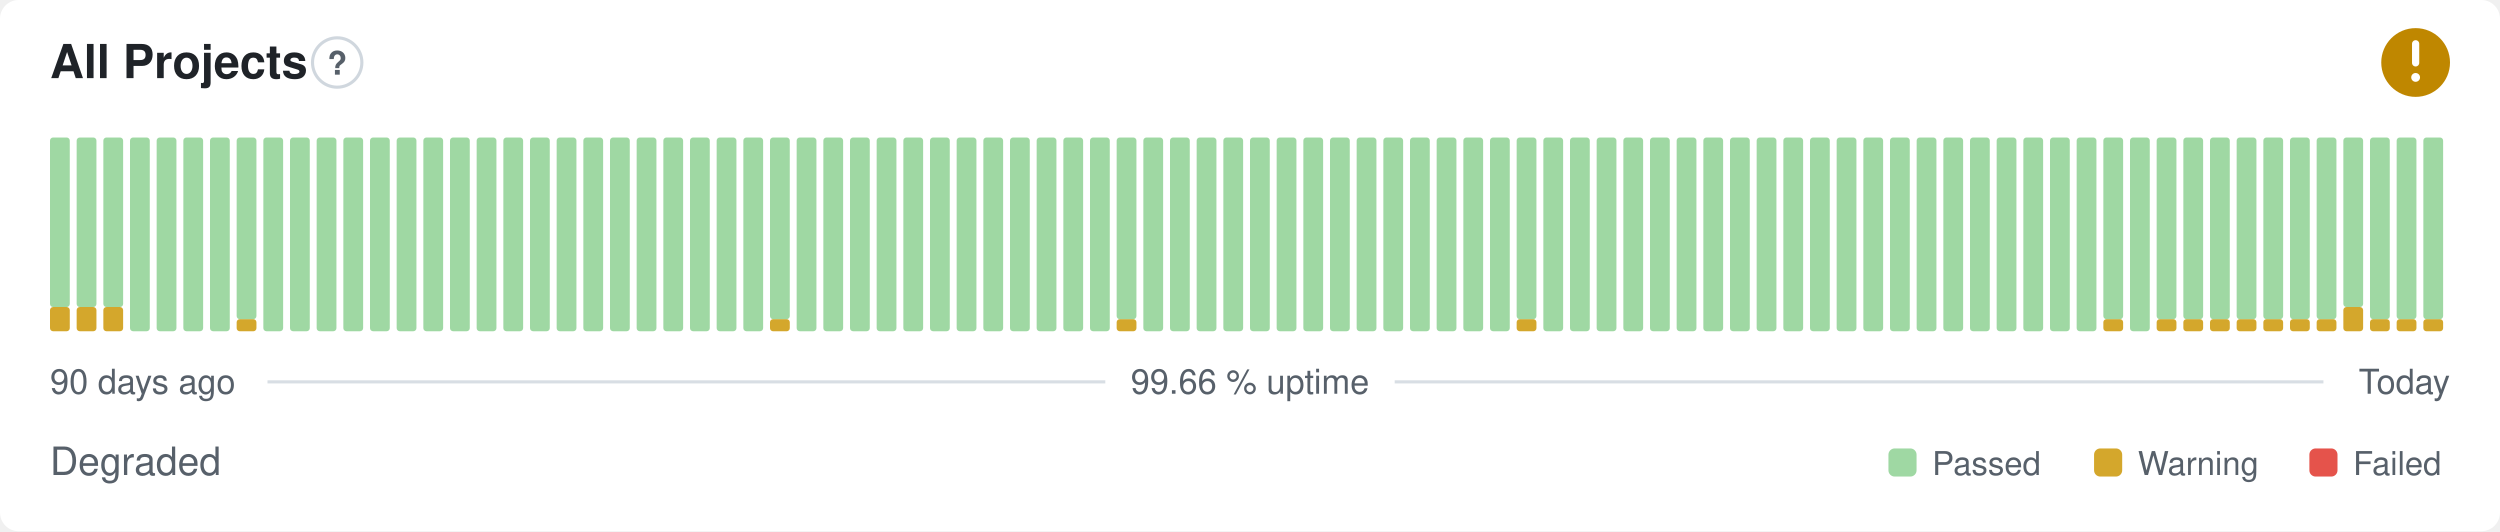
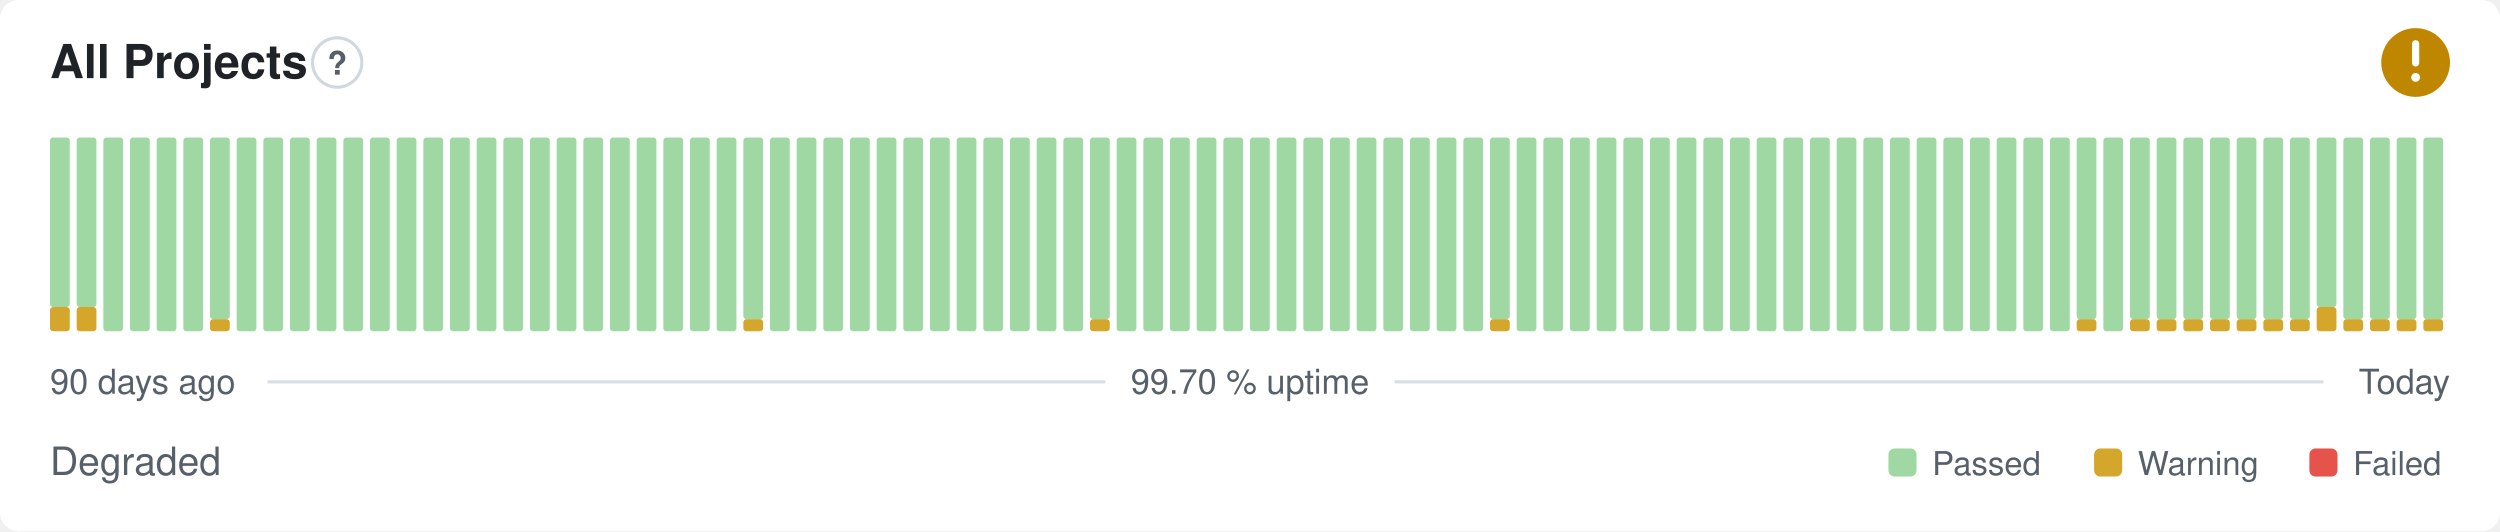
- <svg xmlns="http://www.w3.org/2000/svg" width="800" height="170" viewBox="0 0 800 170" role="img" aria-label="All Projects: Degraded, 99.66 % uptime over the last 90 days" font-family="-apple-system,BlinkMacSystemFont,'Segoe UI',Helvetica,Arial,sans-serif">
+ <svg xmlns="http://www.w3.org/2000/svg" width="800" height="170" viewBox="0 0 800 170" role="img" aria-label="All Projects: Degraded, 99.70 % uptime over the last 90 days" font-family="-apple-system,BlinkMacSystemFont,'Segoe UI',Helvetica,Arial,sans-serif">
  <style>
    @media (prefers-color-scheme: dark) {
      .bg { fill: #0d1117 }
      .title { fill: #e6edf3 }
      .muted { fill: #8b949e }
      .hint { stroke: #30363d }
      .rule { stroke: #30363d }
      .nodata { fill: #21262d }
    }
  </style>
  <rect class="bg" width="800" height="170" rx="6" fill="#ffffff" />
  <text class="title" x="16" y="25" font-size="15" font-weight="600" fill="#1f2328">All Projects</text>
  <circle class="hint" cx="107.9" cy="20" r="7.9" fill="none" stroke="#d0d7de" stroke-width="1" />
  <text class="muted" x="107.9" y="23.9" text-anchor="middle" font-size="10.4" font-weight="700" fill="#57606a">?</text>
  <circle cx="773" cy="20" r="11" fill="#bf8700" />
  <path d="M773 14.01v6.11" fill="none" stroke="#fff" stroke-width="2.31" stroke-linecap="round" stroke-linejoin="round" />
  <circle cx="773" cy="24.77" r="1.41" fill="#fff" />
  <rect x="16.00" y="98.25" width="6.33" height="7.75" rx="1" fill="#d4a72c" />
  <rect x="16.00" y="44.00" width="6.33" height="54.25" rx="1" fill="#9fd8a3" />
  <rect x="24.53" y="98.25" width="6.33" height="7.75" rx="1" fill="#d4a72c" />
  <rect x="24.53" y="44.00" width="6.33" height="54.25" rx="1" fill="#9fd8a3" />
-   <rect x="33.07" y="98.25" width="6.33" height="7.75" rx="1" fill="#d4a72c" />
-   <rect x="33.07" y="44.00" width="6.33" height="54.25" rx="1" fill="#9fd8a3" />
+   <rect x="33.07" y="44.00" width="6.33" height="62.00" rx="1" fill="#9fd8a3" />
  <rect x="41.60" y="44.00" width="6.33" height="62.00" rx="1" fill="#9fd8a3" />
  <rect x="50.13" y="44.00" width="6.33" height="62.00" rx="1" fill="#9fd8a3" />
  <rect x="58.67" y="44.00" width="6.33" height="62.00" rx="1" fill="#9fd8a3" />
-   <rect x="67.20" y="44.00" width="6.33" height="62.00" rx="1" fill="#9fd8a3" />
-   <rect x="75.73" y="102.13" width="6.33" height="3.88" rx="1" fill="#d4a72c" />
-   <rect x="75.73" y="44.00" width="6.33" height="58.13" rx="1" fill="#9fd8a3" />
+   <rect x="67.20" y="102.13" width="6.33" height="3.88" rx="1" fill="#d4a72c" />
+   <rect x="67.20" y="44.00" width="6.33" height="58.13" rx="1" fill="#9fd8a3" />
+   <rect x="75.73" y="44.00" width="6.33" height="62.00" rx="1" fill="#9fd8a3" />
  <rect x="84.27" y="44.00" width="6.33" height="62.00" rx="1" fill="#9fd8a3" />
  <rect x="92.80" y="44.00" width="6.33" height="62.00" rx="1" fill="#9fd8a3" />
  <rect x="101.33" y="44.00" width="6.33" height="62.00" rx="1" fill="#9fd8a3" />
  <rect x="109.87" y="44.00" width="6.33" height="62.00" rx="1" fill="#9fd8a3" />
  <rect x="118.40" y="44.00" width="6.33" height="62.00" rx="1" fill="#9fd8a3" />
  <rect x="126.93" y="44.00" width="6.33" height="62.00" rx="1" fill="#9fd8a3" />
  <rect x="135.47" y="44.00" width="6.33" height="62.00" rx="1" fill="#9fd8a3" />
  <rect x="144.00" y="44.00" width="6.33" height="62.00" rx="1" fill="#9fd8a3" />
  <rect x="152.53" y="44.00" width="6.33" height="62.00" rx="1" fill="#9fd8a3" />
  <rect x="161.07" y="44.00" width="6.33" height="62.00" rx="1" fill="#9fd8a3" />
  <rect x="169.60" y="44.00" width="6.33" height="62.00" rx="1" fill="#9fd8a3" />
  <rect x="178.13" y="44.00" width="6.33" height="62.00" rx="1" fill="#9fd8a3" />
  <rect x="186.67" y="44.00" width="6.33" height="62.00" rx="1" fill="#9fd8a3" />
  <rect x="195.20" y="44.00" width="6.33" height="62.00" rx="1" fill="#9fd8a3" />
  <rect x="203.73" y="44.00" width="6.33" height="62.00" rx="1" fill="#9fd8a3" />
  <rect x="212.27" y="44.00" width="6.33" height="62.00" rx="1" fill="#9fd8a3" />
  <rect x="220.80" y="44.00" width="6.33" height="62.00" rx="1" fill="#9fd8a3" />
  <rect x="229.33" y="44.00" width="6.33" height="62.00" rx="1" fill="#9fd8a3" />
-   <rect x="237.87" y="44.00" width="6.33" height="62.00" rx="1" fill="#9fd8a3" />
-   <rect x="246.40" y="102.13" width="6.33" height="3.88" rx="1" fill="#d4a72c" />
-   <rect x="246.40" y="44.00" width="6.33" height="58.13" rx="1" fill="#9fd8a3" />
+   <rect x="237.87" y="102.13" width="6.33" height="3.88" rx="1" fill="#d4a72c" />
+   <rect x="237.87" y="44.00" width="6.33" height="58.13" rx="1" fill="#9fd8a3" />
+   <rect x="246.40" y="44.00" width="6.33" height="62.00" rx="1" fill="#9fd8a3" />
  <rect x="254.93" y="44.00" width="6.33" height="62.00" rx="1" fill="#9fd8a3" />
  <rect x="263.47" y="44.00" width="6.33" height="62.00" rx="1" fill="#9fd8a3" />
  <rect x="272.00" y="44.00" width="6.33" height="62.00" rx="1" fill="#9fd8a3" />
  <rect x="280.53" y="44.00" width="6.33" height="62.00" rx="1" fill="#9fd8a3" />
  <rect x="289.07" y="44.00" width="6.33" height="62.00" rx="1" fill="#9fd8a3" />
  <rect x="297.60" y="44.00" width="6.33" height="62.00" rx="1" fill="#9fd8a3" />
  <rect x="306.13" y="44.00" width="6.33" height="62.00" rx="1" fill="#9fd8a3" />
  <rect x="314.67" y="44.00" width="6.33" height="62.00" rx="1" fill="#9fd8a3" />
  <rect x="323.20" y="44.00" width="6.33" height="62.00" rx="1" fill="#9fd8a3" />
  <rect x="331.73" y="44.00" width="6.33" height="62.00" rx="1" fill="#9fd8a3" />
  <rect x="340.27" y="44.00" width="6.33" height="62.00" rx="1" fill="#9fd8a3" />
-   <rect x="348.80" y="44.00" width="6.33" height="62.00" rx="1" fill="#9fd8a3" />
-   <rect x="357.33" y="102.13" width="6.33" height="3.88" rx="1" fill="#d4a72c" />
-   <rect x="357.33" y="44.00" width="6.33" height="58.13" rx="1" fill="#9fd8a3" />
+   <rect x="348.80" y="102.13" width="6.33" height="3.88" rx="1" fill="#d4a72c" />
+   <rect x="348.80" y="44.00" width="6.33" height="58.13" rx="1" fill="#9fd8a3" />
+   <rect x="357.33" y="44.00" width="6.33" height="62.00" rx="1" fill="#9fd8a3" />
  <rect x="365.87" y="44.00" width="6.33" height="62.00" rx="1" fill="#9fd8a3" />
  <rect x="374.40" y="44.00" width="6.33" height="62.00" rx="1" fill="#9fd8a3" />
  <rect x="382.93" y="44.00" width="6.33" height="62.00" rx="1" fill="#9fd8a3" />
  <rect x="391.47" y="44.00" width="6.33" height="62.00" rx="1" fill="#9fd8a3" />
  <rect x="400.00" y="44.00" width="6.33" height="62.00" rx="1" fill="#9fd8a3" />
  <rect x="408.53" y="44.00" width="6.33" height="62.00" rx="1" fill="#9fd8a3" />
  <rect x="417.07" y="44.00" width="6.33" height="62.00" rx="1" fill="#9fd8a3" />
  <rect x="425.60" y="44.00" width="6.33" height="62.00" rx="1" fill="#9fd8a3" />
  <rect x="434.13" y="44.00" width="6.33" height="62.00" rx="1" fill="#9fd8a3" />
  <rect x="442.67" y="44.00" width="6.33" height="62.00" rx="1" fill="#9fd8a3" />
  <rect x="451.20" y="44.00" width="6.33" height="62.00" rx="1" fill="#9fd8a3" />
  <rect x="459.73" y="44.00" width="6.33" height="62.00" rx="1" fill="#9fd8a3" />
  <rect x="468.27" y="44.00" width="6.33" height="62.00" rx="1" fill="#9fd8a3" />
-   <rect x="476.80" y="44.00" width="6.33" height="62.00" rx="1" fill="#9fd8a3" />
-   <rect x="485.33" y="102.13" width="6.33" height="3.88" rx="1" fill="#d4a72c" />
-   <rect x="485.33" y="44.00" width="6.33" height="58.13" rx="1" fill="#9fd8a3" />
+   <rect x="476.80" y="102.13" width="6.33" height="3.88" rx="1" fill="#d4a72c" />
+   <rect x="476.80" y="44.00" width="6.33" height="58.13" rx="1" fill="#9fd8a3" />
+   <rect x="485.33" y="44.00" width="6.33" height="62.00" rx="1" fill="#9fd8a3" />
  <rect x="493.87" y="44.00" width="6.33" height="62.00" rx="1" fill="#9fd8a3" />
  <rect x="502.40" y="44.00" width="6.33" height="62.00" rx="1" fill="#9fd8a3" />
  <rect x="510.93" y="44.00" width="6.33" height="62.00" rx="1" fill="#9fd8a3" />
  <rect x="519.47" y="44.00" width="6.33" height="62.00" rx="1" fill="#9fd8a3" />
  <rect x="528.00" y="44.00" width="6.33" height="62.00" rx="1" fill="#9fd8a3" />
  <rect x="536.53" y="44.00" width="6.33" height="62.00" rx="1" fill="#9fd8a3" />
  <rect x="545.07" y="44.00" width="6.33" height="62.00" rx="1" fill="#9fd8a3" />
  <rect x="553.60" y="44.00" width="6.33" height="62.00" rx="1" fill="#9fd8a3" />
  <rect x="562.13" y="44.00" width="6.33" height="62.00" rx="1" fill="#9fd8a3" />
  <rect x="570.67" y="44.00" width="6.33" height="62.00" rx="1" fill="#9fd8a3" />
  <rect x="579.20" y="44.00" width="6.33" height="62.00" rx="1" fill="#9fd8a3" />
  <rect x="587.73" y="44.00" width="6.33" height="62.00" rx="1" fill="#9fd8a3" />
  <rect x="596.27" y="44.00" width="6.33" height="62.00" rx="1" fill="#9fd8a3" />
  <rect x="604.80" y="44.00" width="6.33" height="62.00" rx="1" fill="#9fd8a3" />
  <rect x="613.33" y="44.00" width="6.33" height="62.00" rx="1" fill="#9fd8a3" />
  <rect x="621.87" y="44.00" width="6.33" height="62.00" rx="1" fill="#9fd8a3" />
  <rect x="630.40" y="44.00" width="6.33" height="62.00" rx="1" fill="#9fd8a3" />
  <rect x="638.93" y="44.00" width="6.33" height="62.00" rx="1" fill="#9fd8a3" />
  <rect x="647.47" y="44.00" width="6.33" height="62.00" rx="1" fill="#9fd8a3" />
  <rect x="656.00" y="44.00" width="6.33" height="62.00" rx="1" fill="#9fd8a3" />
-   <rect x="664.53" y="44.00" width="6.33" height="62.00" rx="1" fill="#9fd8a3" />
-   <rect x="673.07" y="102.13" width="6.33" height="3.88" rx="1" fill="#d4a72c" />
-   <rect x="673.07" y="44.00" width="6.33" height="58.13" rx="1" fill="#9fd8a3" />
-   <rect x="681.60" y="44.00" width="6.33" height="62.00" rx="1" fill="#9fd8a3" />
+   <rect x="664.53" y="102.13" width="6.33" height="3.88" rx="1" fill="#d4a72c" />
+   <rect x="664.53" y="44.00" width="6.33" height="58.13" rx="1" fill="#9fd8a3" />
+   <rect x="673.07" y="44.00" width="6.33" height="62.00" rx="1" fill="#9fd8a3" />
+   <rect x="681.60" y="102.13" width="6.33" height="3.88" rx="1" fill="#d4a72c" />
+   <rect x="681.60" y="44.00" width="6.33" height="58.13" rx="1" fill="#9fd8a3" />
  <rect x="690.13" y="102.13" width="6.33" height="3.88" rx="1" fill="#d4a72c" />
  <rect x="690.13" y="44.00" width="6.33" height="58.13" rx="1" fill="#9fd8a3" />
  <rect x="698.67" y="102.13" width="6.33" height="3.88" rx="1" fill="#d4a72c" />
  <rect x="698.67" y="44.00" width="6.33" height="58.13" rx="1" fill="#9fd8a3" />
  <rect x="707.20" y="102.13" width="6.33" height="3.88" rx="1" fill="#d4a72c" />
  <rect x="707.20" y="44.00" width="6.33" height="58.13" rx="1" fill="#9fd8a3" />
  <rect x="715.73" y="102.13" width="6.33" height="3.88" rx="1" fill="#d4a72c" />
  <rect x="715.73" y="44.00" width="6.33" height="58.13" rx="1" fill="#9fd8a3" />
  <rect x="724.27" y="102.13" width="6.33" height="3.88" rx="1" fill="#d4a72c" />
  <rect x="724.27" y="44.00" width="6.33" height="58.13" rx="1" fill="#9fd8a3" />
  <rect x="732.80" y="102.13" width="6.33" height="3.88" rx="1" fill="#d4a72c" />
  <rect x="732.80" y="44.00" width="6.33" height="58.13" rx="1" fill="#9fd8a3" />
-   <rect x="741.33" y="102.13" width="6.33" height="3.88" rx="1" fill="#d4a72c" />
-   <rect x="741.33" y="44.00" width="6.33" height="58.13" rx="1" fill="#9fd8a3" />
-   <rect x="749.87" y="98.25" width="6.33" height="7.75" rx="1" fill="#d4a72c" />
-   <rect x="749.87" y="44.00" width="6.33" height="54.25" rx="1" fill="#9fd8a3" />
+   <rect x="741.33" y="98.25" width="6.33" height="7.75" rx="1" fill="#d4a72c" />
+   <rect x="741.33" y="44.00" width="6.33" height="54.25" rx="1" fill="#9fd8a3" />
+   <rect x="749.87" y="102.13" width="6.33" height="3.88" rx="1" fill="#d4a72c" />
+   <rect x="749.87" y="44.00" width="6.33" height="58.13" rx="1" fill="#9fd8a3" />
  <rect x="758.40" y="102.13" width="6.33" height="3.88" rx="1" fill="#d4a72c" />
  <rect x="758.40" y="44.00" width="6.33" height="58.13" rx="1" fill="#9fd8a3" />
  <rect x="766.93" y="102.13" width="6.33" height="3.88" rx="1" fill="#d4a72c" />
  <rect x="766.93" y="44.00" width="6.33" height="58.13" rx="1" fill="#9fd8a3" />
  <rect x="775.47" y="102.13" width="6.33" height="3.88" rx="1" fill="#d4a72c" />
  <rect x="775.47" y="44.00" width="6.33" height="58.13" rx="1" fill="#9fd8a3" />
  <text class="muted" x="16" y="126" font-size="11" fill="#57606a">90 days ago</text>
-   <text class="muted" x="400" y="126" text-anchor="middle" font-size="11" fill="#57606a">99.66 % uptime</text>
+   <text class="muted" x="400" y="126" text-anchor="middle" font-size="11" fill="#57606a">99.70 % uptime</text>
  <text class="muted" x="784" y="126" text-anchor="end" font-size="11" fill="#57606a">Today</text>
  <line class="rule" x1="85.6" y1="122.2" x2="353.7" y2="122.2" stroke="#d8dee4" stroke-width="1" />
  <line class="rule" x1="446.3" y1="122.2" x2="743.5" y2="122.2" stroke="#d8dee4" stroke-width="1" />
  <text class="muted" x="16" y="152" font-size="12.5" fill="#57606a">Degraded</text>
  <rect x="604.3" y="143.5" width="9.0" height="9.0" rx="2" fill="#9fd8a3" />
  <text class="muted" x="618.3" y="152" font-size="10.5" fill="#57606a">Passed</text>
  <rect x="670.1" y="143.5" width="9.0" height="9.0" rx="2" fill="#d4a72c" />
  <text class="muted" x="684.1" y="152" font-size="10.5" fill="#57606a">Warning</text>
  <rect x="739.0" y="143.5" width="9.0" height="9.0" rx="2" fill="#e5534b" />
  <text class="muted" x="753.0" y="152" font-size="10.5" fill="#57606a">Failed</text>
</svg>
